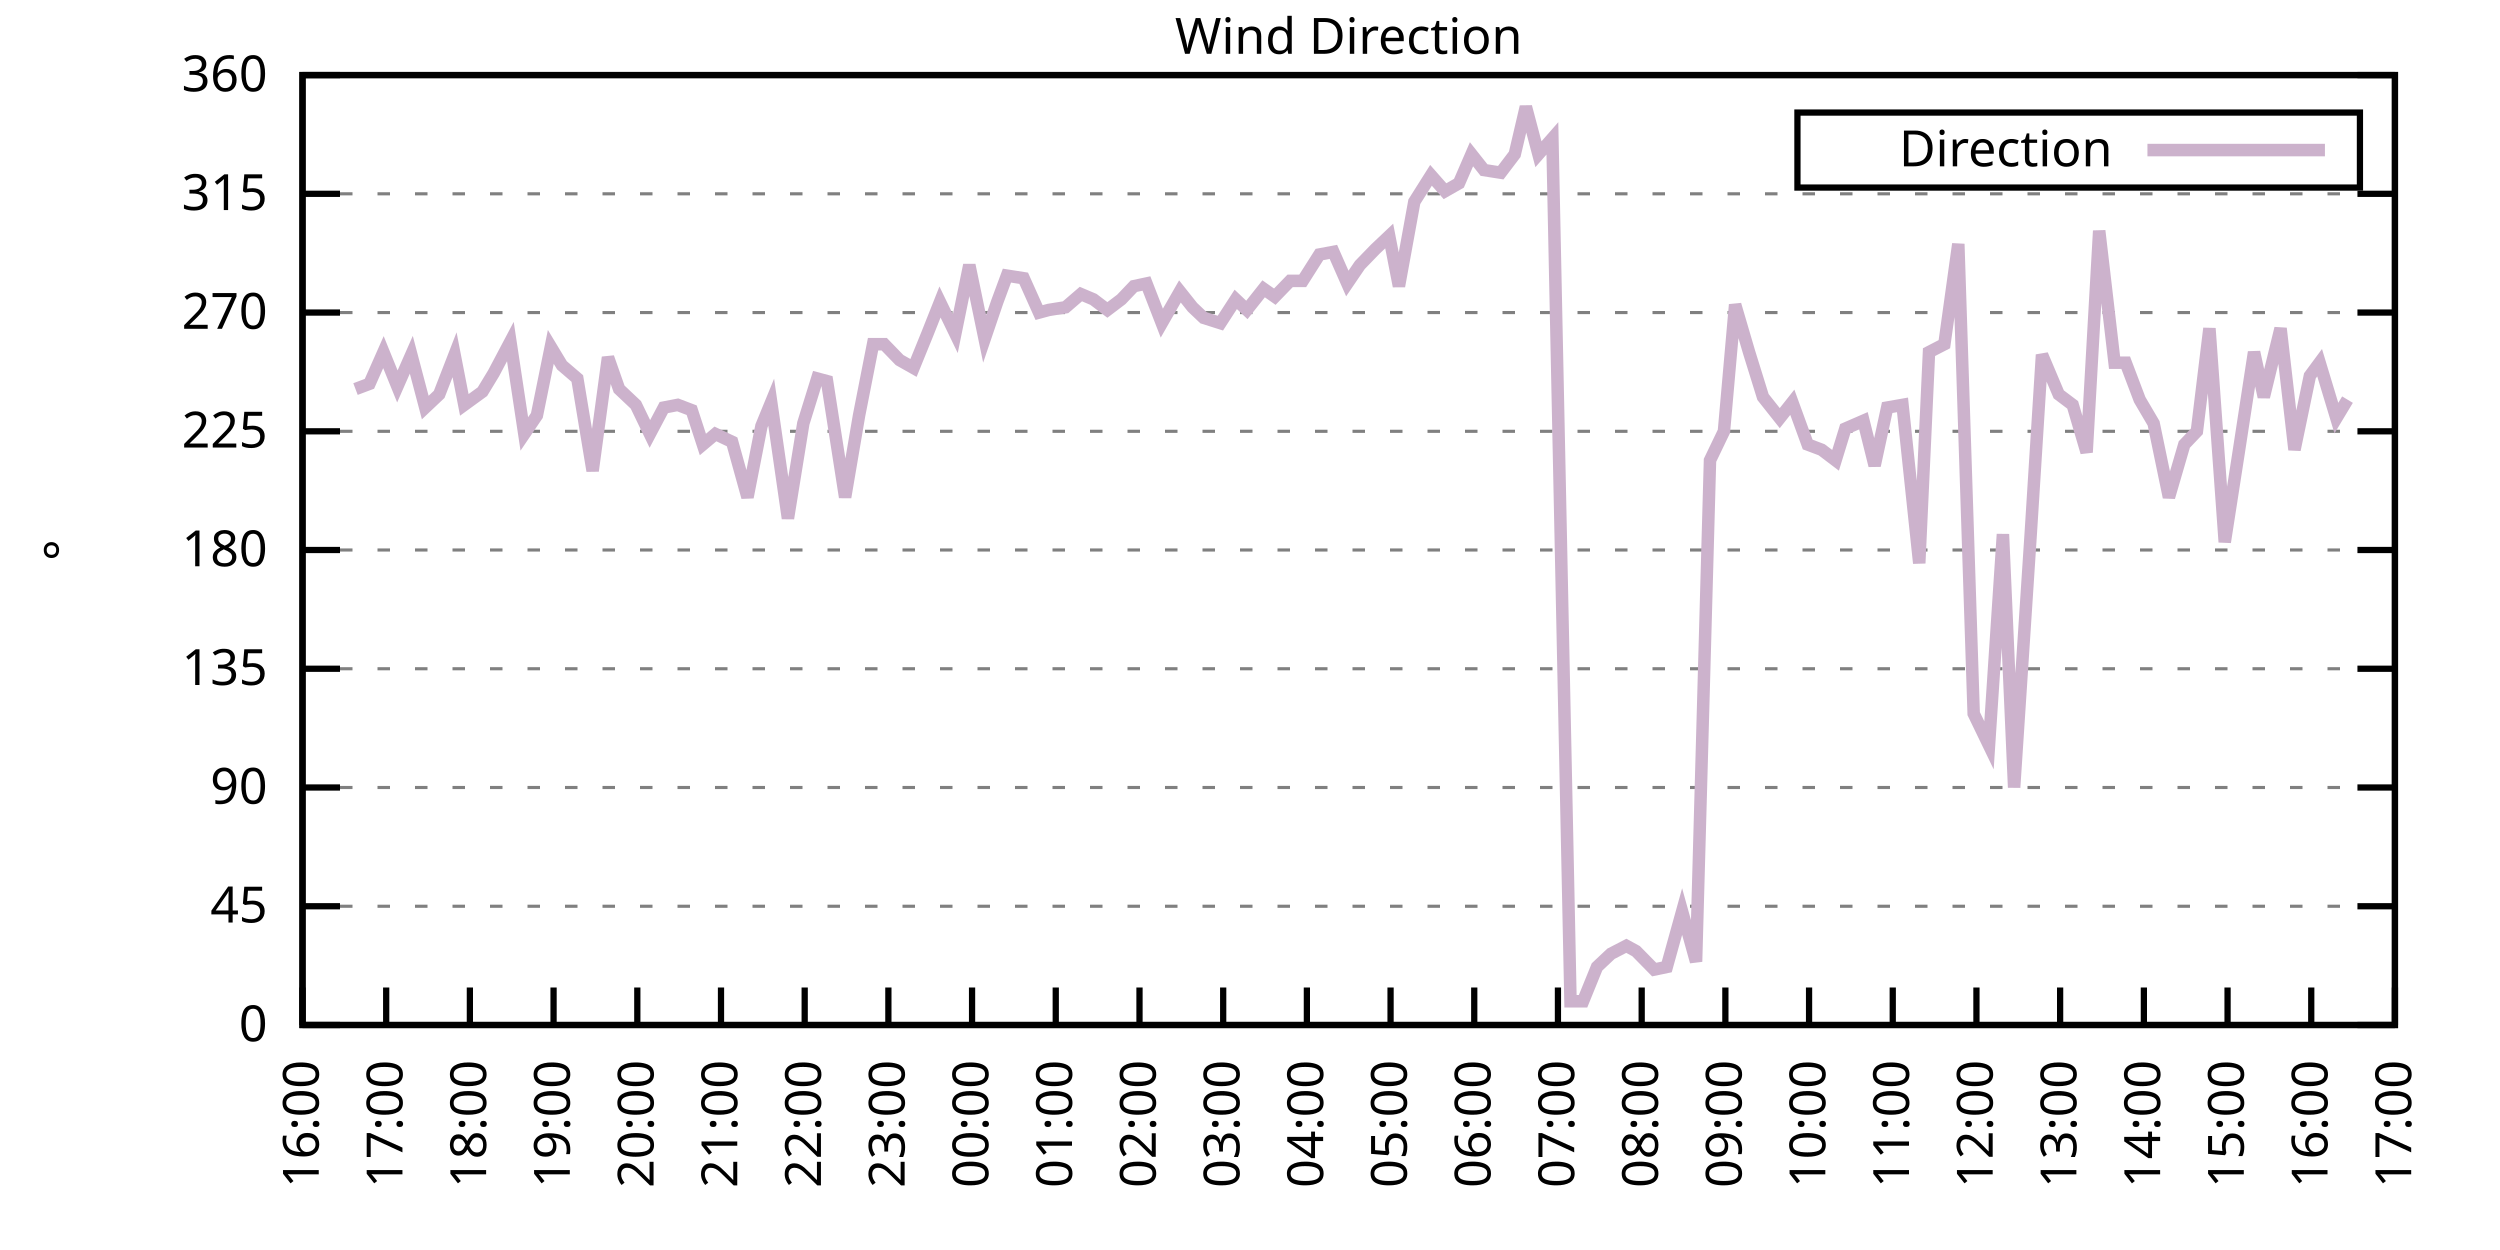
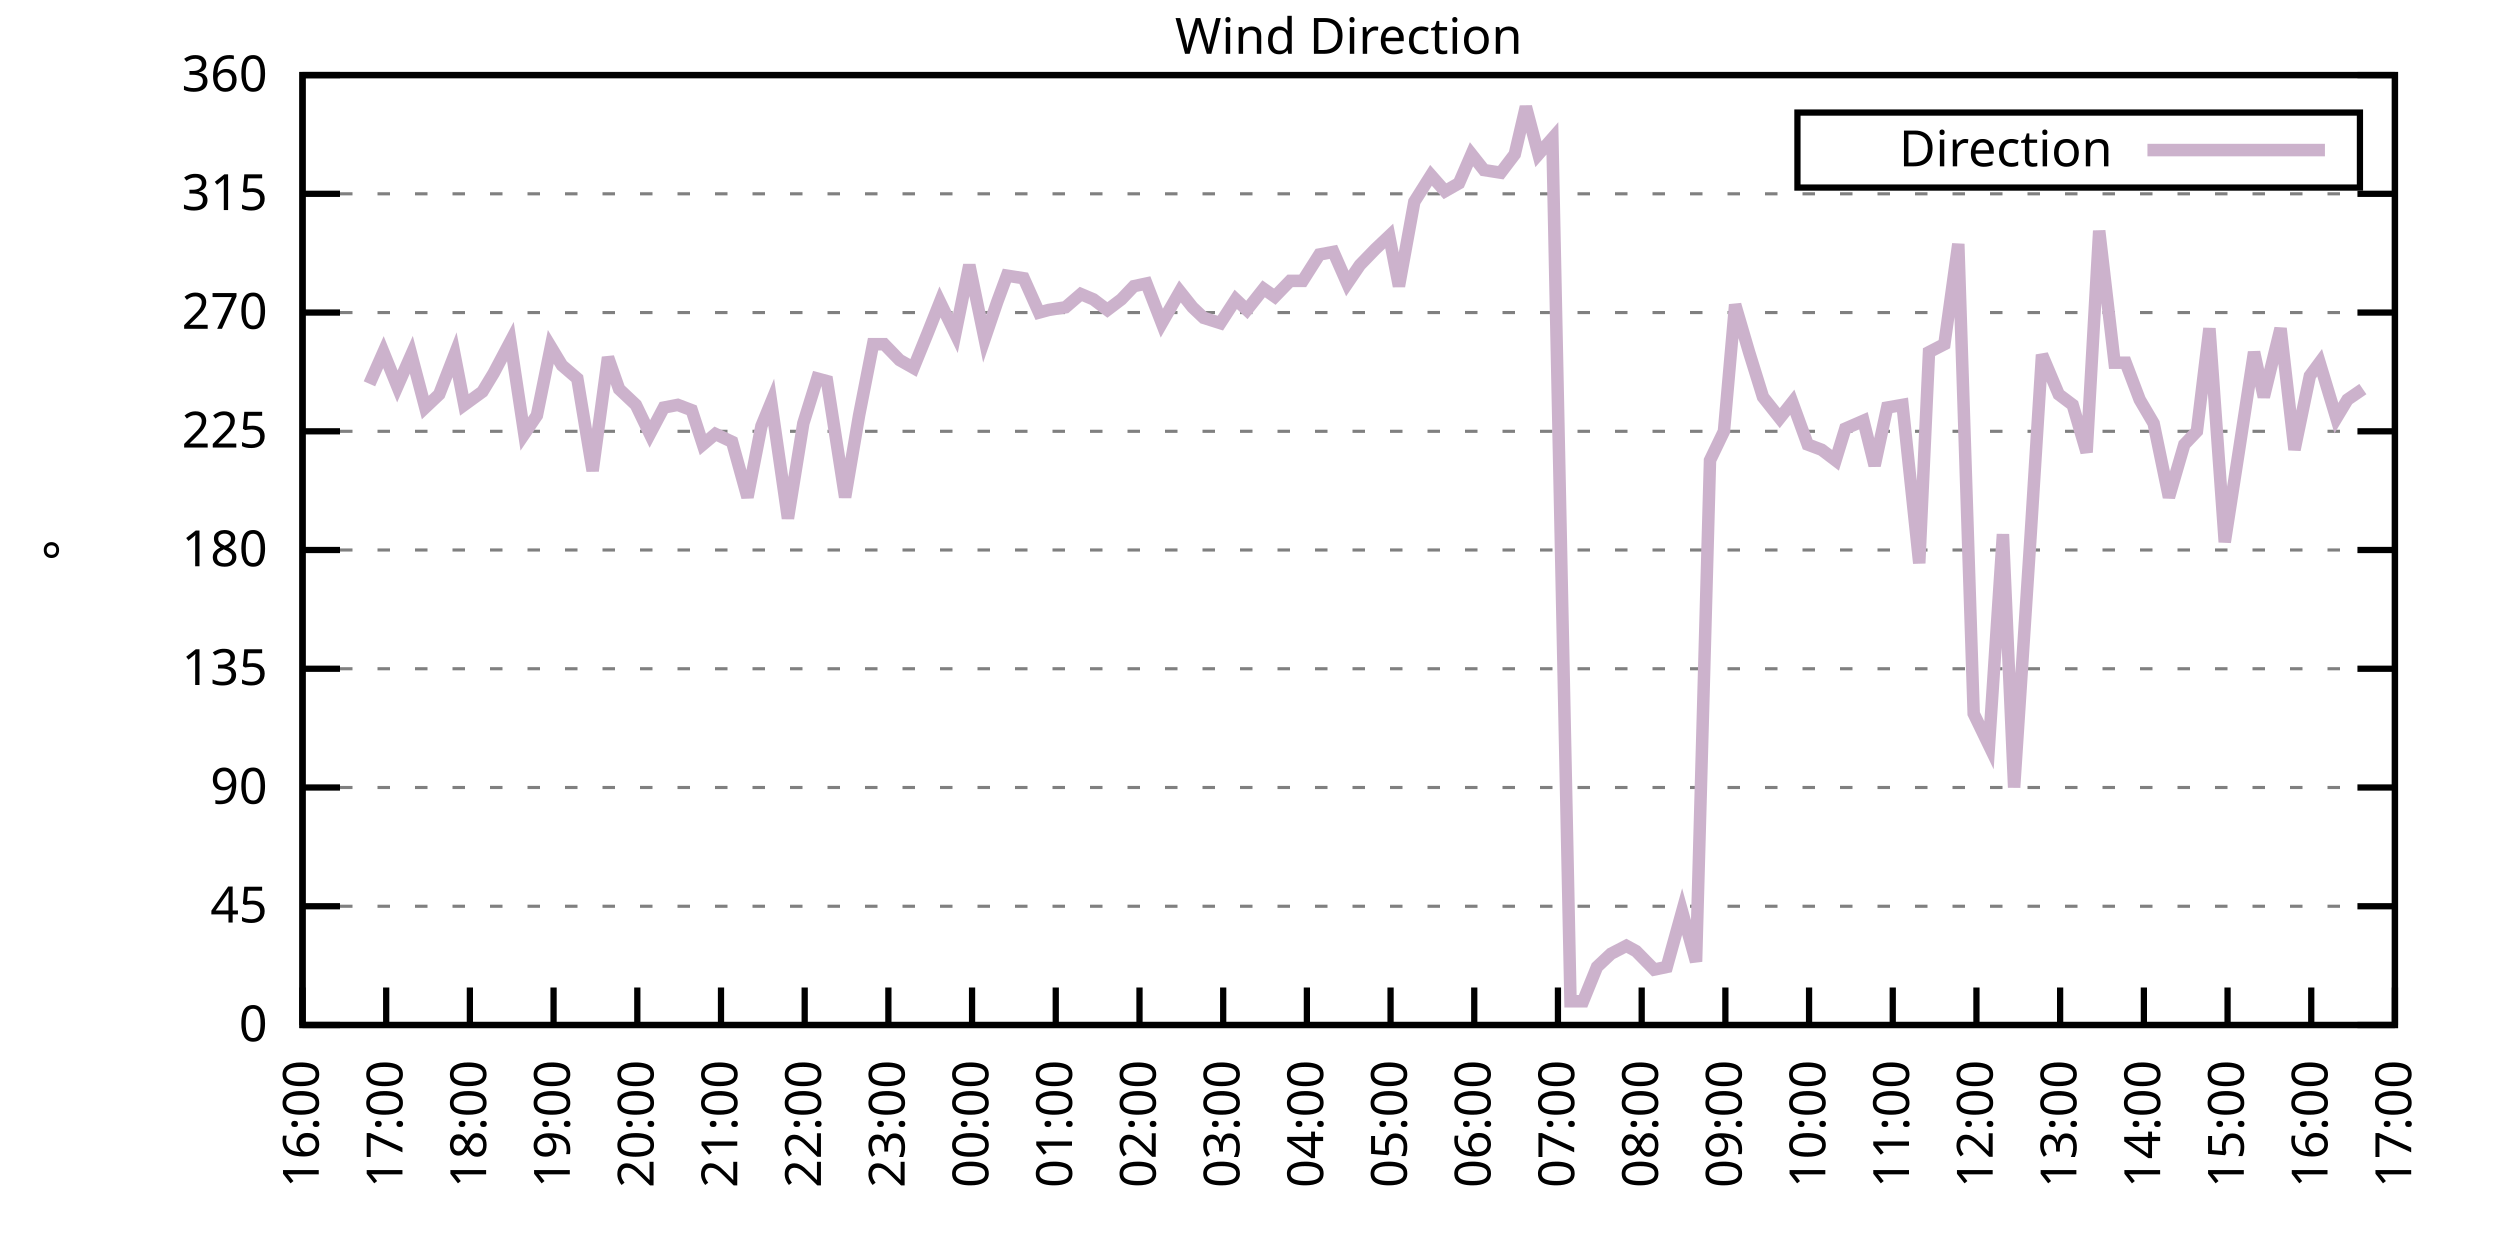
<svg xmlns="http://www.w3.org/2000/svg" xmlns:xlink="http://www.w3.org/1999/xlink" width="400" height="200" viewBox="0 0 400 200">
  <g id="gnuplot_canvas">
    <rect x="0" y="0" width="400" height="200" fill="none" />
    <defs>
      <circle id="gpDot" r="0.5" stroke-width="0.5" stroke="currentColor" />
      <path id="gpPt0" stroke-width="0.333" stroke="currentColor" d="M-1,0 h2 M0,-1 v2" />
      <path id="gpPt1" stroke-width="0.333" stroke="currentColor" d="M-1,-1 L1,1 M1,-1 L-1,1" />
      <path id="gpPt2" stroke-width="0.333" stroke="currentColor" d="M-1,0 L1,0 M0,-1 L0,1 M-1,-1 L1,1 M-1,1 L1,-1" />
      <rect id="gpPt3" stroke-width="0.333" stroke="currentColor" x="-1" y="-1" width="2" height="2" />
      <rect id="gpPt4" stroke-width="0.333" stroke="currentColor" fill="currentColor" x="-1" y="-1" width="2" height="2" />
      <circle id="gpPt5" stroke-width="0.333" stroke="currentColor" cx="0" cy="0" r="1" />
      <use xlink:href="#gpPt5" id="gpPt6" fill="currentColor" stroke="none" />
      <path id="gpPt7" stroke-width="0.333" stroke="currentColor" d="M0,-1.33 L-1.33,0.67 L1.33,0.67 z" />
      <use xlink:href="#gpPt7" id="gpPt8" fill="currentColor" stroke="none" />
      <use xlink:href="#gpPt7" id="gpPt9" stroke="currentColor" transform="rotate(180)" />
      <use xlink:href="#gpPt9" id="gpPt10" fill="currentColor" stroke="none" />
      <use xlink:href="#gpPt3" id="gpPt11" stroke="currentColor" transform="rotate(45)" />
      <use xlink:href="#gpPt11" id="gpPt12" fill="currentColor" stroke="none" />
      <path id="gpPt13" stroke-width="0.333" stroke="currentColor" d="M0,1.330 L1.265,0.411 L0.782,-1.067 L-0.782,-1.076 L-1.265,0.411 z" />
      <use xlink:href="#gpPt13" id="gpPt14" fill="currentColor" stroke="none" />
      <filter id="textbox" filterUnits="objectBoundingBox" x="0" y="0" height="1" width="1">
        <feFlood flood-color="white" flood-opacity="1" result="bgnd" />
        <feComposite in="SourceGraphic" in2="bgnd" operator="atop" />
      </filter>
      <filter id="greybox" filterUnits="objectBoundingBox" x="0" y="0" height="1" width="1">
        <feFlood flood-color="lightgrey" flood-opacity="1" result="grey" />
        <feComposite in="SourceGraphic" in2="grey" operator="atop" />
      </filter>
    </defs>
    <g fill="none" color="white" stroke="currentColor" stroke-width="1.00" stroke-linecap="butt" stroke-linejoin="miter">
</g>
    <g fill="none" color="black" stroke="currentColor" stroke-width="1.00" stroke-linecap="butt" stroke-linejoin="miter">
      <g stroke="none" shape-rendering="crispEdges">
        <polygon fill="rgb(255, 255, 255)" points="48.40,164.00 383.18,164.00 383.18,12.02 48.40,12.02 " />
      </g>
    </g>
    <g fill="none" color="black" stroke="currentColor" stroke-width="1.00" stroke-linecap="butt" stroke-linejoin="miter">
</g>
    <g fill="none" color="black" stroke="black" stroke-width="0.50" stroke-linecap="butt" stroke-linejoin="miter">
</g>
    <g fill="none" color="gray" stroke="currentColor" stroke-width="0.50" stroke-linecap="butt" stroke-linejoin="miter">
      <path stroke="gray" stroke-dasharray="2,4" class="gridline" d="M48.40,164.00 L383.19,164.00  " />
    </g>
    <g fill="none" color="gray" stroke="gray" stroke-width="1.00" stroke-linecap="butt" stroke-linejoin="miter">
</g>
    <g fill="none" color="black" stroke="currentColor" stroke-width="1.00" stroke-linecap="butt" stroke-linejoin="miter">
      <path stroke="black" d="M48.40,164.00 L54.40,164.00 M383.19,164.00 L377.19,164.00  " />
      <g transform="translate(42.80,166.60)" stroke="none" fill="black" font-family="Sans" font-size="8.00" text-anchor="end">
        <text>
          <tspan font-family="Sans"> 0</tspan>
        </text>
      </g>
    </g>
    <g fill="none" color="black" stroke="currentColor" stroke-width="1.00" stroke-linecap="butt" stroke-linejoin="miter">
</g>
    <g fill="none" color="black" stroke="black" stroke-width="0.50" stroke-linecap="butt" stroke-linejoin="miter">
</g>
    <g fill="none" color="gray" stroke="currentColor" stroke-width="0.50" stroke-linecap="butt" stroke-linejoin="miter">
      <path stroke="gray" stroke-dasharray="2,4" class="gridline" d="M48.40,145.00 L383.19,145.00  " />
    </g>
    <g fill="none" color="gray" stroke="gray" stroke-width="1.00" stroke-linecap="butt" stroke-linejoin="miter">
</g>
    <g fill="none" color="black" stroke="currentColor" stroke-width="1.00" stroke-linecap="butt" stroke-linejoin="miter">
      <path stroke="black" d="M48.40,145.00 L54.40,145.00 M383.19,145.00 L377.19,145.00  " />
      <g transform="translate(42.80,147.60)" stroke="none" fill="black" font-family="Sans" font-size="8.00" text-anchor="end">
        <text>
          <tspan font-family="Sans"> 45</tspan>
        </text>
      </g>
    </g>
    <g fill="none" color="black" stroke="currentColor" stroke-width="1.00" stroke-linecap="butt" stroke-linejoin="miter">
</g>
    <g fill="none" color="black" stroke="black" stroke-width="0.50" stroke-linecap="butt" stroke-linejoin="miter">
</g>
    <g fill="none" color="gray" stroke="currentColor" stroke-width="0.50" stroke-linecap="butt" stroke-linejoin="miter">
      <path stroke="gray" stroke-dasharray="2,4" class="gridline" d="M48.40,126.00 L383.19,126.00  " />
    </g>
    <g fill="none" color="gray" stroke="gray" stroke-width="1.00" stroke-linecap="butt" stroke-linejoin="miter">
</g>
    <g fill="none" color="black" stroke="currentColor" stroke-width="1.00" stroke-linecap="butt" stroke-linejoin="miter">
      <path stroke="black" d="M48.40,126.00 L54.40,126.00 M383.19,126.00 L377.19,126.00  " />
      <g transform="translate(42.80,128.60)" stroke="none" fill="black" font-family="Sans" font-size="8.00" text-anchor="end">
        <text>
          <tspan font-family="Sans"> 90</tspan>
        </text>
      </g>
    </g>
    <g fill="none" color="black" stroke="currentColor" stroke-width="1.00" stroke-linecap="butt" stroke-linejoin="miter">
</g>
    <g fill="none" color="black" stroke="black" stroke-width="0.50" stroke-linecap="butt" stroke-linejoin="miter">
</g>
    <g fill="none" color="gray" stroke="currentColor" stroke-width="0.50" stroke-linecap="butt" stroke-linejoin="miter">
      <path stroke="gray" stroke-dasharray="2,4" class="gridline" d="M48.40,107.00 L383.19,107.00  " />
    </g>
    <g fill="none" color="gray" stroke="gray" stroke-width="1.00" stroke-linecap="butt" stroke-linejoin="miter">
</g>
    <g fill="none" color="black" stroke="currentColor" stroke-width="1.00" stroke-linecap="butt" stroke-linejoin="miter">
      <path stroke="black" d="M48.40,107.00 L54.40,107.00 M383.19,107.00 L377.19,107.00  " />
      <g transform="translate(42.80,109.60)" stroke="none" fill="black" font-family="Sans" font-size="8.00" text-anchor="end">
        <text>
          <tspan font-family="Sans"> 135</tspan>
        </text>
      </g>
    </g>
    <g fill="none" color="black" stroke="currentColor" stroke-width="1.00" stroke-linecap="butt" stroke-linejoin="miter">
</g>
    <g fill="none" color="black" stroke="black" stroke-width="0.50" stroke-linecap="butt" stroke-linejoin="miter">
</g>
    <g fill="none" color="gray" stroke="currentColor" stroke-width="0.50" stroke-linecap="butt" stroke-linejoin="miter">
      <path stroke="gray" stroke-dasharray="2,4" class="gridline" d="M48.40,88.00 L383.19,88.00  " />
    </g>
    <g fill="none" color="gray" stroke="gray" stroke-width="1.00" stroke-linecap="butt" stroke-linejoin="miter">
</g>
    <g fill="none" color="black" stroke="currentColor" stroke-width="1.00" stroke-linecap="butt" stroke-linejoin="miter">
      <path stroke="black" d="M48.40,88.00 L54.40,88.00 M383.19,88.00 L377.19,88.00  " />
      <g transform="translate(42.80,90.60)" stroke="none" fill="black" font-family="Sans" font-size="8.00" text-anchor="end">
        <text>
          <tspan font-family="Sans"> 180</tspan>
        </text>
      </g>
    </g>
    <g fill="none" color="black" stroke="currentColor" stroke-width="1.00" stroke-linecap="butt" stroke-linejoin="miter">
</g>
    <g fill="none" color="black" stroke="black" stroke-width="0.50" stroke-linecap="butt" stroke-linejoin="miter">
</g>
    <g fill="none" color="gray" stroke="currentColor" stroke-width="0.50" stroke-linecap="butt" stroke-linejoin="miter">
      <path stroke="gray" stroke-dasharray="2,4" class="gridline" d="M48.40,69.01 L383.19,69.01  " />
    </g>
    <g fill="none" color="gray" stroke="gray" stroke-width="1.00" stroke-linecap="butt" stroke-linejoin="miter">
</g>
    <g fill="none" color="black" stroke="currentColor" stroke-width="1.00" stroke-linecap="butt" stroke-linejoin="miter">
      <path stroke="black" d="M48.40,69.01 L54.40,69.01 M383.19,69.01 L377.19,69.01  " />
      <g transform="translate(42.80,71.61)" stroke="none" fill="black" font-family="Sans" font-size="8.00" text-anchor="end">
        <text>
          <tspan font-family="Sans"> 225</tspan>
        </text>
      </g>
    </g>
    <g fill="none" color="black" stroke="currentColor" stroke-width="1.00" stroke-linecap="butt" stroke-linejoin="miter">
</g>
    <g fill="none" color="black" stroke="black" stroke-width="0.50" stroke-linecap="butt" stroke-linejoin="miter">
</g>
    <g fill="none" color="gray" stroke="currentColor" stroke-width="0.50" stroke-linecap="butt" stroke-linejoin="miter">
      <path stroke="gray" stroke-dasharray="2,4" class="gridline" d="M48.40,50.01 L383.19,50.01  " />
    </g>
    <g fill="none" color="gray" stroke="gray" stroke-width="1.00" stroke-linecap="butt" stroke-linejoin="miter">
</g>
    <g fill="none" color="black" stroke="currentColor" stroke-width="1.00" stroke-linecap="butt" stroke-linejoin="miter">
      <path stroke="black" d="M48.40,50.01 L54.40,50.01 M383.19,50.01 L377.19,50.01  " />
      <g transform="translate(42.80,52.61)" stroke="none" fill="black" font-family="Sans" font-size="8.00" text-anchor="end">
        <text>
          <tspan font-family="Sans"> 270</tspan>
        </text>
      </g>
    </g>
    <g fill="none" color="black" stroke="currentColor" stroke-width="1.00" stroke-linecap="butt" stroke-linejoin="miter">
</g>
    <g fill="none" color="black" stroke="black" stroke-width="0.50" stroke-linecap="butt" stroke-linejoin="miter">
</g>
    <g fill="none" color="gray" stroke="currentColor" stroke-width="0.50" stroke-linecap="butt" stroke-linejoin="miter">
      <path stroke="gray" stroke-dasharray="2,4" class="gridline" d="M48.40,31.01 L383.19,31.01  " />
    </g>
    <g fill="none" color="gray" stroke="gray" stroke-width="1.00" stroke-linecap="butt" stroke-linejoin="miter">
</g>
    <g fill="none" color="black" stroke="currentColor" stroke-width="1.00" stroke-linecap="butt" stroke-linejoin="miter">
      <path stroke="black" d="M48.40,31.01 L54.40,31.01 M383.19,31.01 L377.19,31.01  " />
      <g transform="translate(42.80,33.61)" stroke="none" fill="black" font-family="Sans" font-size="8.00" text-anchor="end">
        <text>
          <tspan font-family="Sans"> 315</tspan>
        </text>
      </g>
    </g>
    <g fill="none" color="black" stroke="currentColor" stroke-width="1.00" stroke-linecap="butt" stroke-linejoin="miter">
</g>
    <g fill="none" color="black" stroke="black" stroke-width="0.50" stroke-linecap="butt" stroke-linejoin="miter">
</g>
    <g fill="none" color="gray" stroke="currentColor" stroke-width="0.50" stroke-linecap="butt" stroke-linejoin="miter">
      <path stroke="gray" stroke-dasharray="2,4" class="gridline" d="M48.40,12.01 L383.19,12.01  " />
    </g>
    <g fill="none" color="gray" stroke="gray" stroke-width="1.00" stroke-linecap="butt" stroke-linejoin="miter">
</g>
    <g fill="none" color="black" stroke="currentColor" stroke-width="1.00" stroke-linecap="butt" stroke-linejoin="miter">
      <path stroke="black" d="M48.40,12.01 L54.40,12.01 M383.19,12.01 L377.19,12.01  " />
      <g transform="translate(42.80,14.61)" stroke="none" fill="black" font-family="Sans" font-size="8.00" text-anchor="end">
        <text>
          <tspan font-family="Sans"> 360</tspan>
        </text>
      </g>
    </g>
    <g fill="none" color="black" stroke="currentColor" stroke-width="1.00" stroke-linecap="butt" stroke-linejoin="miter">
      <path stroke="black" d="M48.40,164.00 L48.40,158.00  " />
      <g transform="translate(51.00,169.60) rotate(270.00)" stroke="none" fill="black" font-family="Sans" font-size="8.00" text-anchor="end">
        <text>
          <tspan font-family="Sans">16:00</tspan>
        </text>
      </g>
    </g>
    <g fill="none" color="black" stroke="currentColor" stroke-width="1.00" stroke-linecap="butt" stroke-linejoin="miter">
      <path stroke="black" d="M61.79,164.00 L61.79,158.00  " />
      <g transform="translate(64.39,169.60) rotate(270.00)" stroke="none" fill="black" font-family="Sans" font-size="8.00" text-anchor="end">
        <text>
          <tspan font-family="Sans">17:00</tspan>
        </text>
      </g>
    </g>
    <g fill="none" color="black" stroke="currentColor" stroke-width="1.00" stroke-linecap="butt" stroke-linejoin="miter">
      <path stroke="black" d="M75.18,164.00 L75.18,158.00  " />
      <g transform="translate(77.78,169.60) rotate(270.00)" stroke="none" fill="black" font-family="Sans" font-size="8.00" text-anchor="end">
        <text>
          <tspan font-family="Sans">18:00</tspan>
        </text>
      </g>
    </g>
    <g fill="none" color="black" stroke="currentColor" stroke-width="1.00" stroke-linecap="butt" stroke-linejoin="miter">
      <path stroke="black" d="M88.57,164.00 L88.57,158.00  " />
      <g transform="translate(91.17,169.60) rotate(270.00)" stroke="none" fill="black" font-family="Sans" font-size="8.00" text-anchor="end">
        <text>
          <tspan font-family="Sans">19:00</tspan>
        </text>
      </g>
    </g>
    <g fill="none" color="black" stroke="currentColor" stroke-width="1.00" stroke-linecap="butt" stroke-linejoin="miter">
      <path stroke="black" d="M101.97,164.00 L101.97,158.00  " />
      <g transform="translate(104.57,169.60) rotate(270.00)" stroke="none" fill="black" font-family="Sans" font-size="8.00" text-anchor="end">
        <text>
          <tspan font-family="Sans">20:00</tspan>
        </text>
      </g>
    </g>
    <g fill="none" color="black" stroke="currentColor" stroke-width="1.00" stroke-linecap="butt" stroke-linejoin="miter">
      <path stroke="black" d="M115.36,164.00 L115.36,158.00  " />
      <g transform="translate(117.96,169.60) rotate(270.00)" stroke="none" fill="black" font-family="Sans" font-size="8.00" text-anchor="end">
        <text>
          <tspan font-family="Sans">21:00</tspan>
        </text>
      </g>
    </g>
    <g fill="none" color="black" stroke="currentColor" stroke-width="1.00" stroke-linecap="butt" stroke-linejoin="miter">
      <path stroke="black" d="M128.75,164.00 L128.75,158.00  " />
      <g transform="translate(131.35,169.60) rotate(270.00)" stroke="none" fill="black" font-family="Sans" font-size="8.00" text-anchor="end">
        <text>
          <tspan font-family="Sans">22:00</tspan>
        </text>
      </g>
    </g>
    <g fill="none" color="black" stroke="currentColor" stroke-width="1.00" stroke-linecap="butt" stroke-linejoin="miter">
      <path stroke="black" d="M142.14,164.00 L142.14,158.00  " />
      <g transform="translate(144.74,169.60) rotate(270.00)" stroke="none" fill="black" font-family="Sans" font-size="8.00" text-anchor="end">
        <text>
          <tspan font-family="Sans">23:00</tspan>
        </text>
      </g>
    </g>
    <g fill="none" color="black" stroke="currentColor" stroke-width="1.00" stroke-linecap="butt" stroke-linejoin="miter">
      <path stroke="black" d="M155.53,164.00 L155.53,158.00  " />
      <g transform="translate(158.13,169.60) rotate(270.00)" stroke="none" fill="black" font-family="Sans" font-size="8.00" text-anchor="end">
        <text>
          <tspan font-family="Sans">00:00</tspan>
        </text>
      </g>
    </g>
    <g fill="none" color="black" stroke="currentColor" stroke-width="1.00" stroke-linecap="butt" stroke-linejoin="miter">
      <path stroke="black" d="M168.92,164.00 L168.92,158.00  " />
      <g transform="translate(171.52,169.60) rotate(270.00)" stroke="none" fill="black" font-family="Sans" font-size="8.00" text-anchor="end">
        <text>
          <tspan font-family="Sans">01:00</tspan>
        </text>
      </g>
    </g>
    <g fill="none" color="black" stroke="currentColor" stroke-width="1.00" stroke-linecap="butt" stroke-linejoin="miter">
      <path stroke="black" d="M182.32,164.00 L182.32,158.00  " />
      <g transform="translate(184.92,169.60) rotate(270.00)" stroke="none" fill="black" font-family="Sans" font-size="8.00" text-anchor="end">
        <text>
          <tspan font-family="Sans">02:00</tspan>
        </text>
      </g>
    </g>
    <g fill="none" color="black" stroke="currentColor" stroke-width="1.00" stroke-linecap="butt" stroke-linejoin="miter">
      <path stroke="black" d="M195.71,164.00 L195.71,158.00  " />
      <g transform="translate(198.31,169.60) rotate(270.00)" stroke="none" fill="black" font-family="Sans" font-size="8.00" text-anchor="end">
        <text>
          <tspan font-family="Sans">03:00</tspan>
        </text>
      </g>
    </g>
    <g fill="none" color="black" stroke="currentColor" stroke-width="1.00" stroke-linecap="butt" stroke-linejoin="miter">
      <path stroke="black" d="M209.10,164.00 L209.10,158.00  " />
      <g transform="translate(211.70,169.60) rotate(270.00)" stroke="none" fill="black" font-family="Sans" font-size="8.00" text-anchor="end">
        <text>
          <tspan font-family="Sans">04:00</tspan>
        </text>
      </g>
    </g>
    <g fill="none" color="black" stroke="currentColor" stroke-width="1.00" stroke-linecap="butt" stroke-linejoin="miter">
      <path stroke="black" d="M222.49,164.00 L222.49,158.00  " />
      <g transform="translate(225.09,169.60) rotate(270.00)" stroke="none" fill="black" font-family="Sans" font-size="8.00" text-anchor="end">
        <text>
          <tspan font-family="Sans">05:00</tspan>
        </text>
      </g>
    </g>
    <g fill="none" color="black" stroke="currentColor" stroke-width="1.00" stroke-linecap="butt" stroke-linejoin="miter">
      <path stroke="black" d="M235.88,164.00 L235.88,158.00  " />
      <g transform="translate(238.48,169.60) rotate(270.00)" stroke="none" fill="black" font-family="Sans" font-size="8.00" text-anchor="end">
        <text>
          <tspan font-family="Sans">06:00</tspan>
        </text>
      </g>
    </g>
    <g fill="none" color="black" stroke="currentColor" stroke-width="1.00" stroke-linecap="butt" stroke-linejoin="miter">
      <path stroke="black" d="M249.27,164.00 L249.27,158.00  " />
      <g transform="translate(251.87,169.60) rotate(270.00)" stroke="none" fill="black" font-family="Sans" font-size="8.00" text-anchor="end">
        <text>
          <tspan font-family="Sans">07:00</tspan>
        </text>
      </g>
    </g>
    <g fill="none" color="black" stroke="currentColor" stroke-width="1.00" stroke-linecap="butt" stroke-linejoin="miter">
      <path stroke="black" d="M262.67,164.00 L262.67,158.00  " />
      <g transform="translate(265.27,169.60) rotate(270.00)" stroke="none" fill="black" font-family="Sans" font-size="8.00" text-anchor="end">
        <text>
          <tspan font-family="Sans">08:00</tspan>
        </text>
      </g>
    </g>
    <g fill="none" color="black" stroke="currentColor" stroke-width="1.00" stroke-linecap="butt" stroke-linejoin="miter">
      <path stroke="black" d="M276.06,164.00 L276.06,158.00  " />
      <g transform="translate(278.66,169.60) rotate(270.00)" stroke="none" fill="black" font-family="Sans" font-size="8.00" text-anchor="end">
        <text>
          <tspan font-family="Sans">09:00</tspan>
        </text>
      </g>
    </g>
    <g fill="none" color="black" stroke="currentColor" stroke-width="1.00" stroke-linecap="butt" stroke-linejoin="miter">
      <path stroke="black" d="M289.45,164.00 L289.45,158.00  " />
      <g transform="translate(292.05,169.60) rotate(270.00)" stroke="none" fill="black" font-family="Sans" font-size="8.00" text-anchor="end">
        <text>
          <tspan font-family="Sans">10:00</tspan>
        </text>
      </g>
    </g>
    <g fill="none" color="black" stroke="currentColor" stroke-width="1.00" stroke-linecap="butt" stroke-linejoin="miter">
      <path stroke="black" d="M302.84,164.00 L302.84,158.00  " />
      <g transform="translate(305.44,169.60) rotate(270.00)" stroke="none" fill="black" font-family="Sans" font-size="8.00" text-anchor="end">
        <text>
          <tspan font-family="Sans">11:00</tspan>
        </text>
      </g>
    </g>
    <g fill="none" color="black" stroke="currentColor" stroke-width="1.00" stroke-linecap="butt" stroke-linejoin="miter">
      <path stroke="black" d="M316.23,164.00 L316.23,158.00  " />
      <g transform="translate(318.83,169.60) rotate(270.00)" stroke="none" fill="black" font-family="Sans" font-size="8.00" text-anchor="end">
        <text>
          <tspan font-family="Sans">12:00</tspan>
        </text>
      </g>
    </g>
    <g fill="none" color="black" stroke="currentColor" stroke-width="1.00" stroke-linecap="butt" stroke-linejoin="miter">
      <path stroke="black" d="M329.62,164.00 L329.62,158.00  " />
      <g transform="translate(332.22,169.60) rotate(270.00)" stroke="none" fill="black" font-family="Sans" font-size="8.00" text-anchor="end">
        <text>
          <tspan font-family="Sans">13:00</tspan>
        </text>
      </g>
    </g>
    <g fill="none" color="black" stroke="currentColor" stroke-width="1.00" stroke-linecap="butt" stroke-linejoin="miter">
      <path stroke="black" d="M343.02,164.00 L343.02,158.00  " />
      <g transform="translate(345.62,169.60) rotate(270.00)" stroke="none" fill="black" font-family="Sans" font-size="8.00" text-anchor="end">
        <text>
          <tspan font-family="Sans">14:00</tspan>
        </text>
      </g>
    </g>
    <g fill="none" color="black" stroke="currentColor" stroke-width="1.00" stroke-linecap="butt" stroke-linejoin="miter">
      <path stroke="black" d="M356.41,164.00 L356.41,158.00  " />
      <g transform="translate(359.01,169.60) rotate(270.00)" stroke="none" fill="black" font-family="Sans" font-size="8.00" text-anchor="end">
        <text>
          <tspan font-family="Sans">15:00</tspan>
        </text>
      </g>
    </g>
    <g fill="none" color="black" stroke="currentColor" stroke-width="1.00" stroke-linecap="butt" stroke-linejoin="miter">
      <path stroke="black" d="M369.80,164.00 L369.80,158.00  " />
      <g transform="translate(372.40,169.60) rotate(270.00)" stroke="none" fill="black" font-family="Sans" font-size="8.00" text-anchor="end">
        <text>
          <tspan font-family="Sans">16:00</tspan>
        </text>
      </g>
    </g>
    <g fill="none" color="black" stroke="currentColor" stroke-width="1.00" stroke-linecap="butt" stroke-linejoin="miter">
      <path stroke="black" d="M383.19,164.00 L383.19,158.00  " />
      <g transform="translate(385.79,169.60) rotate(270.00)" stroke="none" fill="black" font-family="Sans" font-size="8.00" text-anchor="end">
        <text>
          <tspan font-family="Sans">17:00</tspan>
        </text>
      </g>
    </g>
    <g fill="none" color="black" stroke="currentColor" stroke-width="1.00" stroke-linecap="butt" stroke-linejoin="miter">
</g>
    <g fill="none" color="black" stroke="currentColor" stroke-width="1.00" stroke-linecap="butt" stroke-linejoin="miter">
      <path stroke="black" d="M48.40,12.01 L48.40,164.00 L383.19,164.00 L383.19,12.01 L48.40,12.01 Z  " />
    </g>
    <g fill="none" color="black" stroke="currentColor" stroke-width="1.00" stroke-linecap="butt" stroke-linejoin="miter">
</g>
    <g fill="none" color="black" stroke="currentColor" stroke-width="1.00" stroke-linecap="butt" stroke-linejoin="miter">
      <path stroke="black" d="M287.59,30.01 L287.59,18.01 L377.59,18.01 L377.59,30.01 L287.59,30.01 Z  " />
    </g>
    <g id="Wind_direction_plot_1">
      <g fill="none" color="white" stroke="black" stroke-width="2.00" stroke-linecap="butt" stroke-linejoin="miter">
</g>
      <g fill="none" color="black" stroke="currentColor" stroke-width="2.00" stroke-linecap="butt" stroke-linejoin="miter">
        <g transform="translate(337.99,26.61)" stroke="none" fill="black" font-family="Sans" font-size="8.00" text-anchor="end">
          <text>
            <tspan font-family="Sans">Direction</tspan>
          </text>
        </g>
      </g>
      <g fill="none" color="black" stroke="currentColor" stroke-width="2.00" stroke-linecap="butt" stroke-linejoin="miter">
-         <path stroke="rgb(204, 178, 204)" d="M343.59,24.01 L371.99,24.01 M56.88,62.25 L59.11,61.41 L61.35,56.34 L63.58,61.83 L65.81,56.76 L68.04,65.21   L70.27,63.10 L72.73,56.76 L74.29,64.78 L77.19,62.67 L78.98,59.72 L81.66,54.65 L83.89,69.43 L85.90,66.47   L88.13,55.50 L89.91,58.45 L92.37,60.56 L94.82,75.34 L97.28,57.18 L99.06,62.25 L101.74,64.78 L103.98,69.43   L106.21,65.21 L108.44,64.78 L110.67,65.63 L112.46,71.12 L114.47,69.43 L117.14,70.70 L119.60,79.56 L121.83,68.16   L123.39,64.36 L126.07,82.94 L128.53,67.74 L130.76,60.56 L132.32,60.98 L135.22,79.56 L137.45,66.47 L139.69,55.07   L141.47,55.07 L143.93,57.61 L146.16,58.87 L148.39,53.39 L150.40,48.32 L152.85,53.39 L155.09,42.41 L157.54,54.23   L159.55,48.32 L161.11,44.10 L163.79,44.52 L166.25,50.01 L167.81,49.59 L170.49,49.16 L172.94,47.05 L174.95,47.90   L177.18,49.59 L179.41,47.90 L181.42,45.79 L183.43,45.36 L185.89,51.70 L188.79,46.63 L190.80,49.16 L192.58,50.85   L195.26,51.70 L197.72,47.90 L199.50,49.59 L202.18,46.21 L203.97,47.47 L206.42,44.94 L208.43,44.94 L211.11,40.72   L213.34,40.30 L215.57,45.36 L217.58,42.41 L220.04,39.87 L222.27,37.76 L223.83,45.79 L226.29,32.28 L228.96,28.05   L231.20,30.59 L233.43,29.32 L235.44,24.68 L237.44,27.21 L240.12,27.63 L242.36,24.68 L244.14,17.08 L246.15,24.68   L248.38,22.14 L251.28,160.20 L253.29,160.20 L255.52,154.71 L257.76,152.60 L260.21,151.33 L261.77,152.18 L264.67,155.13   L266.68,154.71 L269.14,145.85 L271.37,153.87 L273.60,73.65 L275.83,69.01 L277.62,48.74 L279.85,56.34 L282.08,63.52   L284.76,66.90 L286.77,64.36 L289.23,71.12 L291.46,71.96 L293.69,73.65 L295.25,68.58 L298.15,67.32 L299.94,74.49   L301.95,65.21 L304.40,64.78 L307.08,90.12 L308.64,56.34 L311.10,55.07 L313.33,39.03 L315.79,114.18 L318.24,119.25   L320.47,85.47 L322.26,126.00 L324.94,85.05 L326.72,56.76 L329.40,63.10 L331.63,64.78 L333.86,72.38 L335.87,36.92   L338.33,58.03 L340.11,58.03 L342.35,63.94 L344.58,67.74 L347.03,79.56 L349.49,71.12 L351.50,69.01 L353.51,52.54   L355.96,86.74 L358.19,72.38 L360.65,56.34 L362.21,63.52 L364.89,52.54 L367.12,71.96 L369.58,60.14 L371.14,58.03   L373.82,66.90 L375.60,63.94  " />
+         <path stroke="rgb(204, 178, 204)" d="M343.59,24.01 L371.99,24.01 M59.11,61.41 L61.35,56.34 L63.58,61.83 L65.81,56.76 L68.04,65.21 L70.27,63.10   L72.73,56.76 L74.29,64.78 L77.19,62.67 L78.98,59.72 L81.66,54.65 L83.89,69.43 L85.90,66.47 L88.13,55.50   L89.91,58.45 L92.37,60.56 L94.82,75.34 L97.28,57.18 L99.06,62.25 L101.74,64.78 L103.98,69.43 L106.21,65.21   L108.44,64.78 L110.67,65.63 L112.46,71.12 L114.47,69.43 L117.14,70.70 L119.60,79.56 L121.83,68.16 L123.39,64.36   L126.07,82.94 L128.53,67.74 L130.76,60.56 L132.32,60.98 L135.22,79.56 L137.45,66.47 L139.69,55.07 L141.47,55.07   L143.93,57.61 L146.16,58.87 L148.39,53.39 L150.40,48.32 L152.85,53.39 L155.09,42.41 L157.54,54.23 L159.55,48.32   L161.11,44.10 L163.79,44.52 L166.25,50.01 L167.81,49.59 L170.49,49.16 L172.94,47.05 L174.95,47.90 L177.18,49.59   L179.41,47.90 L181.42,45.79 L183.43,45.36 L185.89,51.70 L188.79,46.63 L190.80,49.16 L192.58,50.85 L195.26,51.70   L197.72,47.90 L199.50,49.59 L202.18,46.21 L203.97,47.47 L206.42,44.94 L208.43,44.94 L211.11,40.72 L213.34,40.30   L215.57,45.36 L217.58,42.41 L220.04,39.87 L222.27,37.76 L223.83,45.79 L226.29,32.28 L228.96,28.05 L231.20,30.59   L233.43,29.32 L235.44,24.68 L237.44,27.21 L240.12,27.63 L242.36,24.68 L244.14,17.08 L246.15,24.68 L248.38,22.14   L251.28,160.20 L253.29,160.20 L255.52,154.71 L257.76,152.60 L260.21,151.33 L261.77,152.18 L264.67,155.13 L266.68,154.71   L269.14,145.85 L271.37,153.87 L273.60,73.65 L275.83,69.01 L277.62,48.74 L279.85,56.34 L282.08,63.52 L284.76,66.90   L286.77,64.36 L289.23,71.12 L291.46,71.96 L293.69,73.65 L295.25,68.58 L298.15,67.32 L299.94,74.49 L301.95,65.21   L304.40,64.78 L307.08,90.12 L308.64,56.34 L311.10,55.07 L313.33,39.03 L315.79,114.18 L318.24,119.25 L320.47,85.47   L322.26,126.00 L324.94,85.05 L326.72,56.76 L329.40,63.10 L331.63,64.78 L333.86,72.38 L335.87,36.92 L338.33,58.03   L340.11,58.03 L342.35,63.94 L344.58,67.74 L347.03,79.56 L349.49,71.12 L351.50,69.01 L353.51,52.54 L355.96,86.74   L358.19,72.38 L360.65,56.34 L362.21,63.52 L364.89,52.54 L367.12,71.96 L369.58,60.14 L371.14,58.03 L373.82,66.90   L375.60,63.94 L378.06,62.25  " />
      </g>
    </g>
    <g fill="none" color="black" stroke="currentColor" stroke-width="2.00" stroke-linecap="butt" stroke-linejoin="miter">
</g>
    <g fill="none" color="black" stroke="black" stroke-width="1.00" stroke-linecap="butt" stroke-linejoin="miter">
</g>
    <g fill="none" color="black" stroke="currentColor" stroke-width="1.00" stroke-linecap="butt" stroke-linejoin="miter">
      <path stroke="black" d="M48.40,12.01 L48.40,164.00 L383.19,164.00 L383.19,12.01 L48.40,12.01 Z  " />
      <g transform="translate(12.80,88.01) rotate(270.00)" stroke="none" fill="black" font-family="Sans" font-size="8.00" text-anchor="middle">
        <text>
          <tspan font-family="Sans">°</tspan>
        </text>
      </g>
    </g>
    <g fill="none" color="black" stroke="currentColor" stroke-width="1.00" stroke-linecap="butt" stroke-linejoin="miter">
</g>
    <g fill="none" color="black" stroke="currentColor" stroke-width="1.00" stroke-linecap="butt" stroke-linejoin="miter">
      <g transform="translate(215.79,8.61)" stroke="none" fill="black" font-family="Sans" font-size="8.00" text-anchor="middle">
        <text>
          <tspan font-family="Sans">Wind Direction</tspan>
        </text>
      </g>
    </g>
    <g fill="none" color="black" stroke="currentColor" stroke-width="1.00" stroke-linecap="butt" stroke-linejoin="miter">
</g>
  </g>
</svg>
